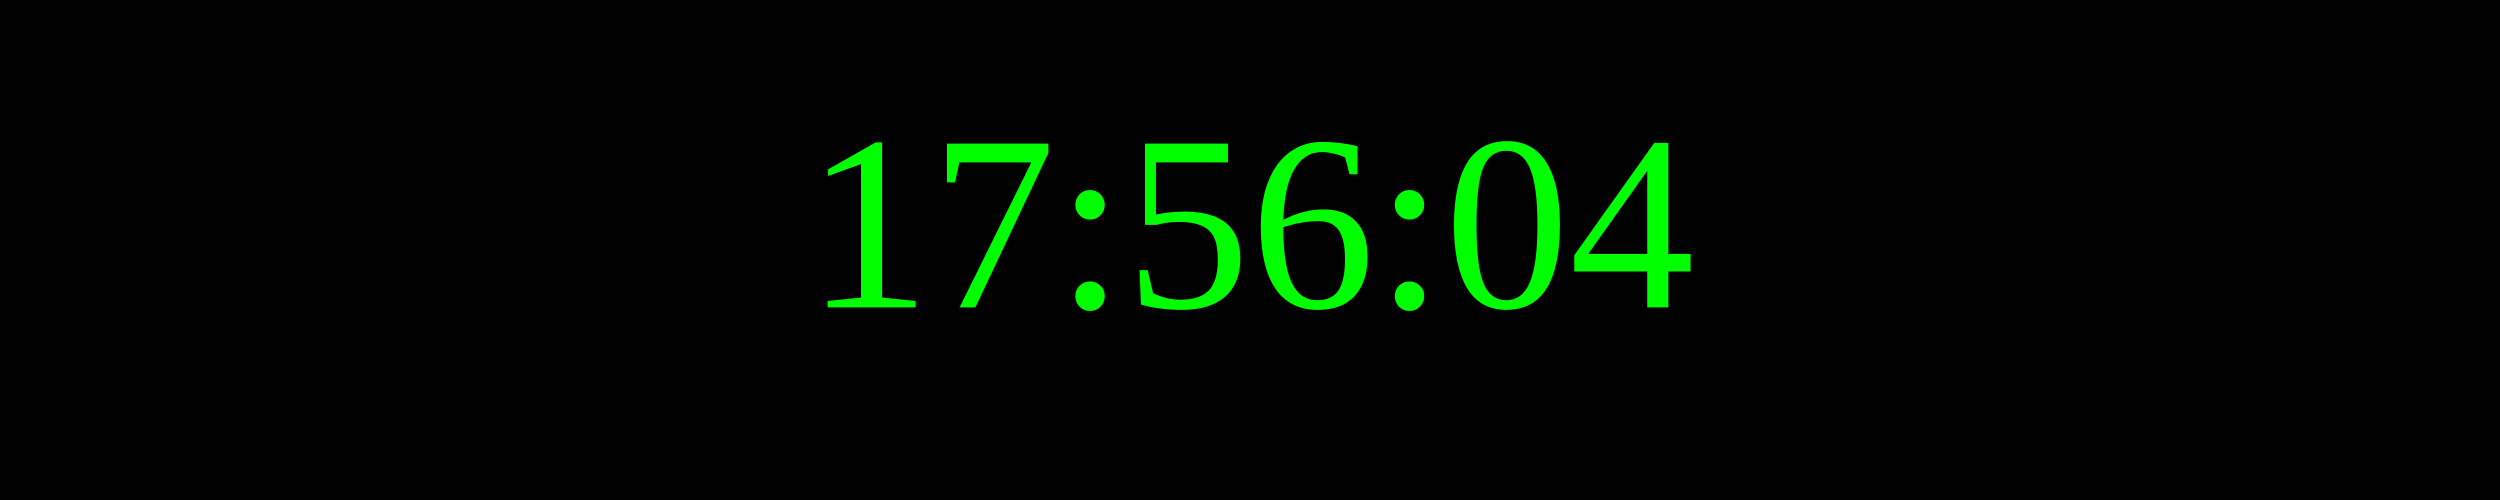
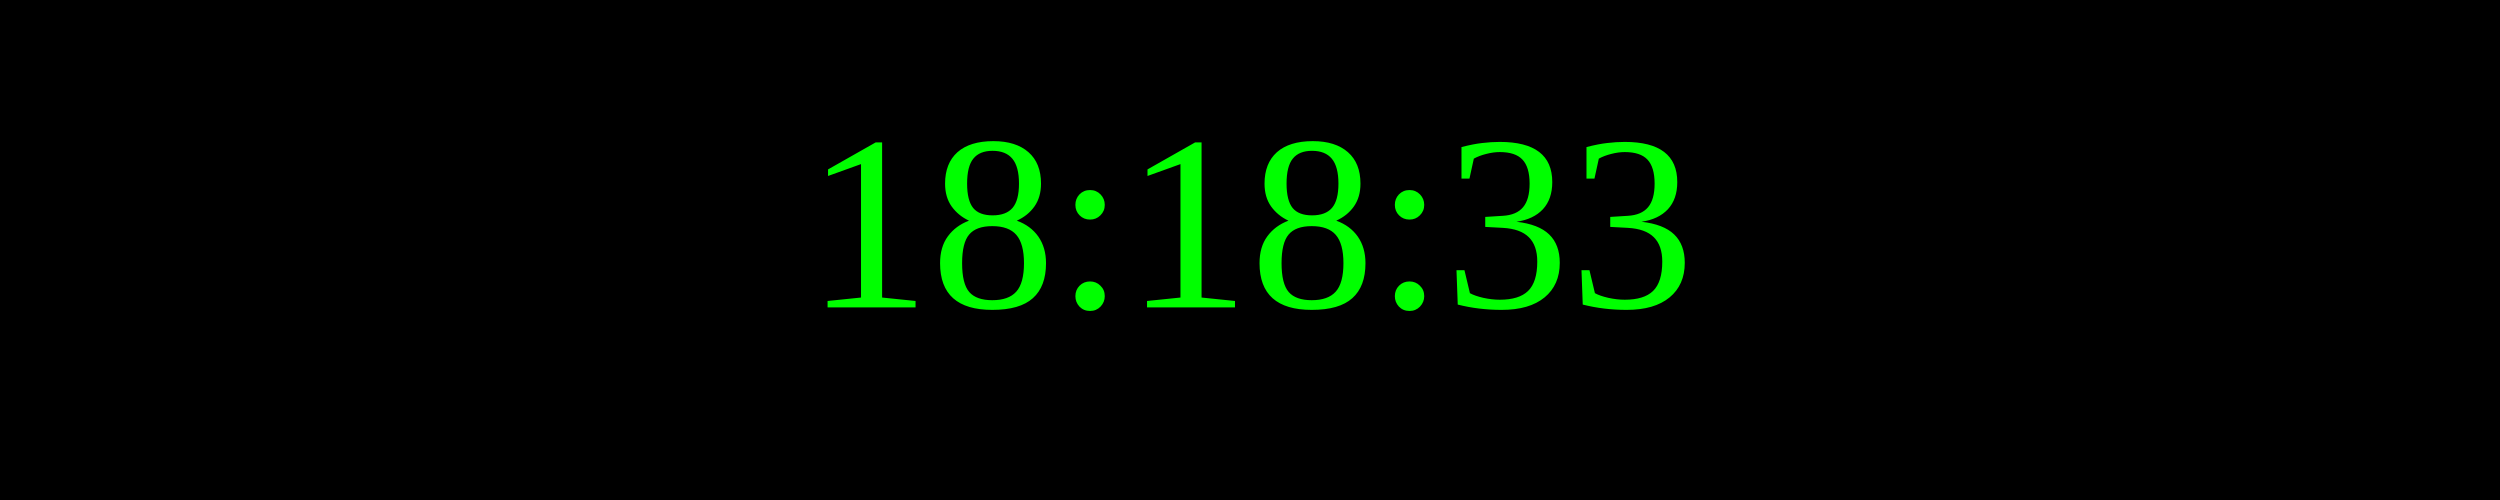
<svg xmlns="http://www.w3.org/2000/svg" width="250" height="50">
  <rect width="100%" height="100%" fill="black" />
  <text x="50%" y="50%" font-size="25" fill="lime" text-anchor="middle" dominant-baseline="middle">
- 17:56:04
+ 18:18:33
</text>
</svg>
